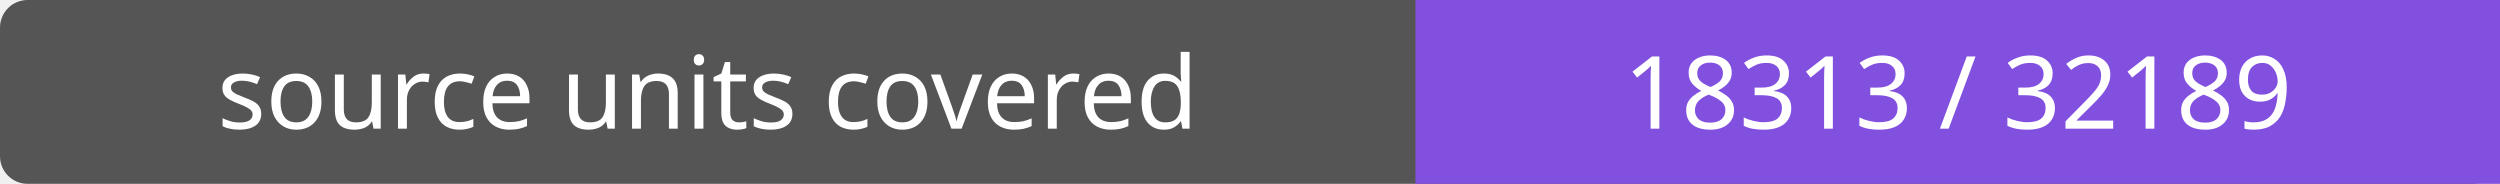
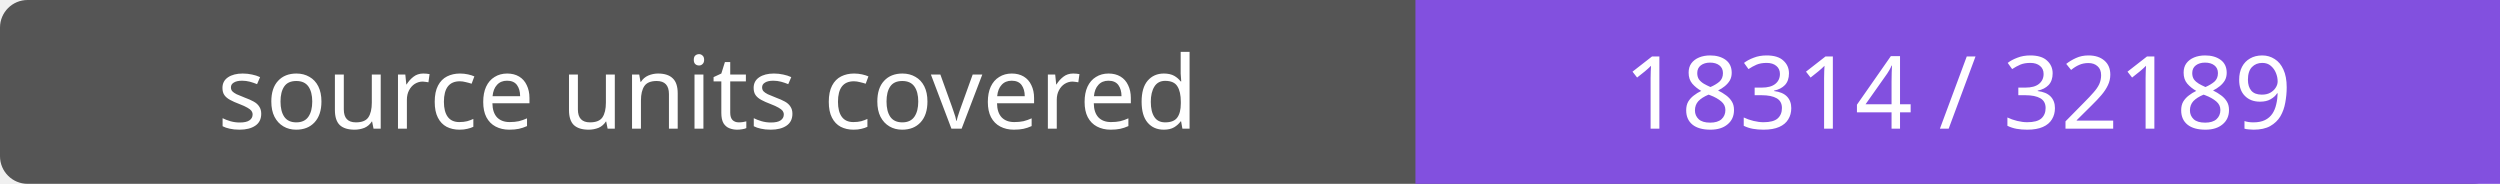
- <svg xmlns="http://www.w3.org/2000/svg" width="272" height="20" role="img" aria-label="source units covered: 18313 / 32189">
+ <svg xmlns="http://www.w3.org/2000/svg" width="272" height="20" role="img" aria-label="source units covered: 18314 / 32189">
  <rect width="272" height="20" rx="3" fill="#555" />
  <path fill="#8250df" d="M154 0h118v20H154z" />
  <g fill="#fff" text-anchor="middle" font-family="Verdana,sans-serif" font-size="11">
    <text x="77.0" y="14">source units covered</text>
-     <text x="213.0" y="14">18313 / 32189</text>
+     <text x="213.0" y="14">18314 / 32189</text>
  </g>
</svg>
